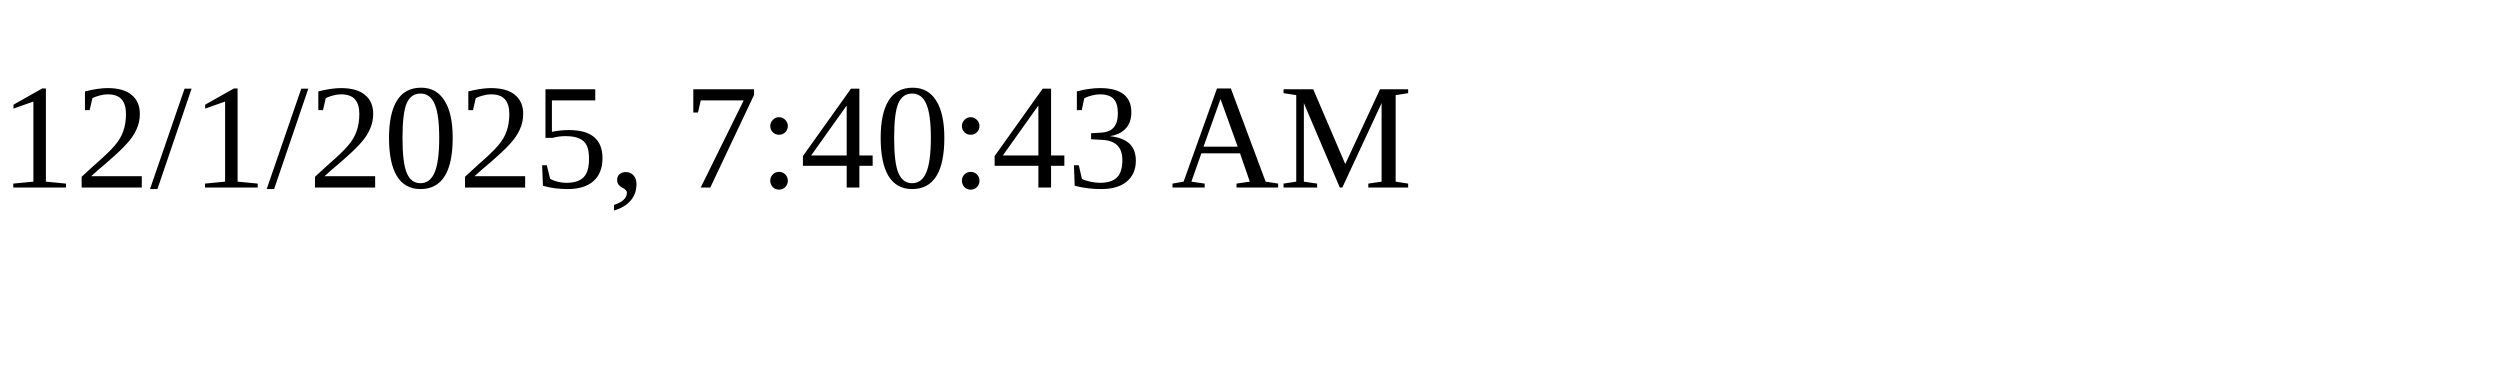
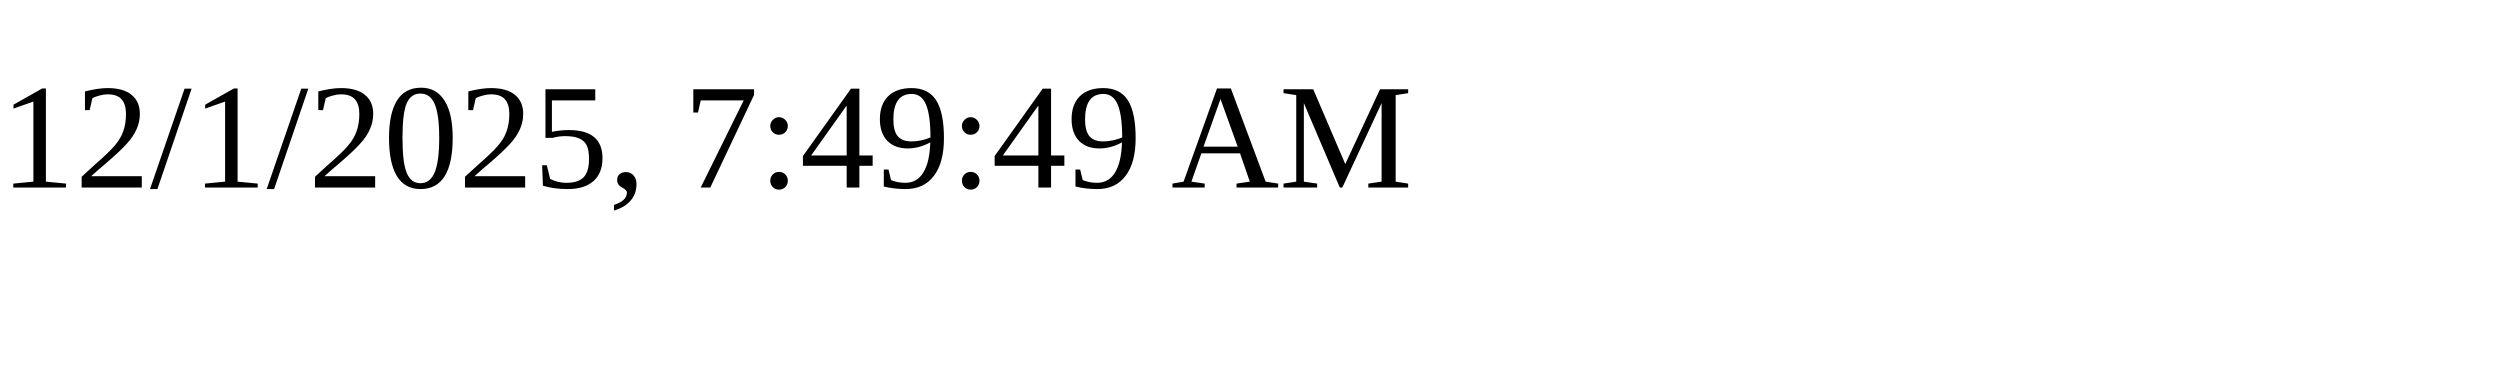
<svg xmlns="http://www.w3.org/2000/svg" height="30" width="200">
-   <text x="0" y="15">12/1/2025, 7:40:43 AM</text>
+   <text x="0" y="15">12/1/2025, 7:49:49 AM</text>
</svg>
